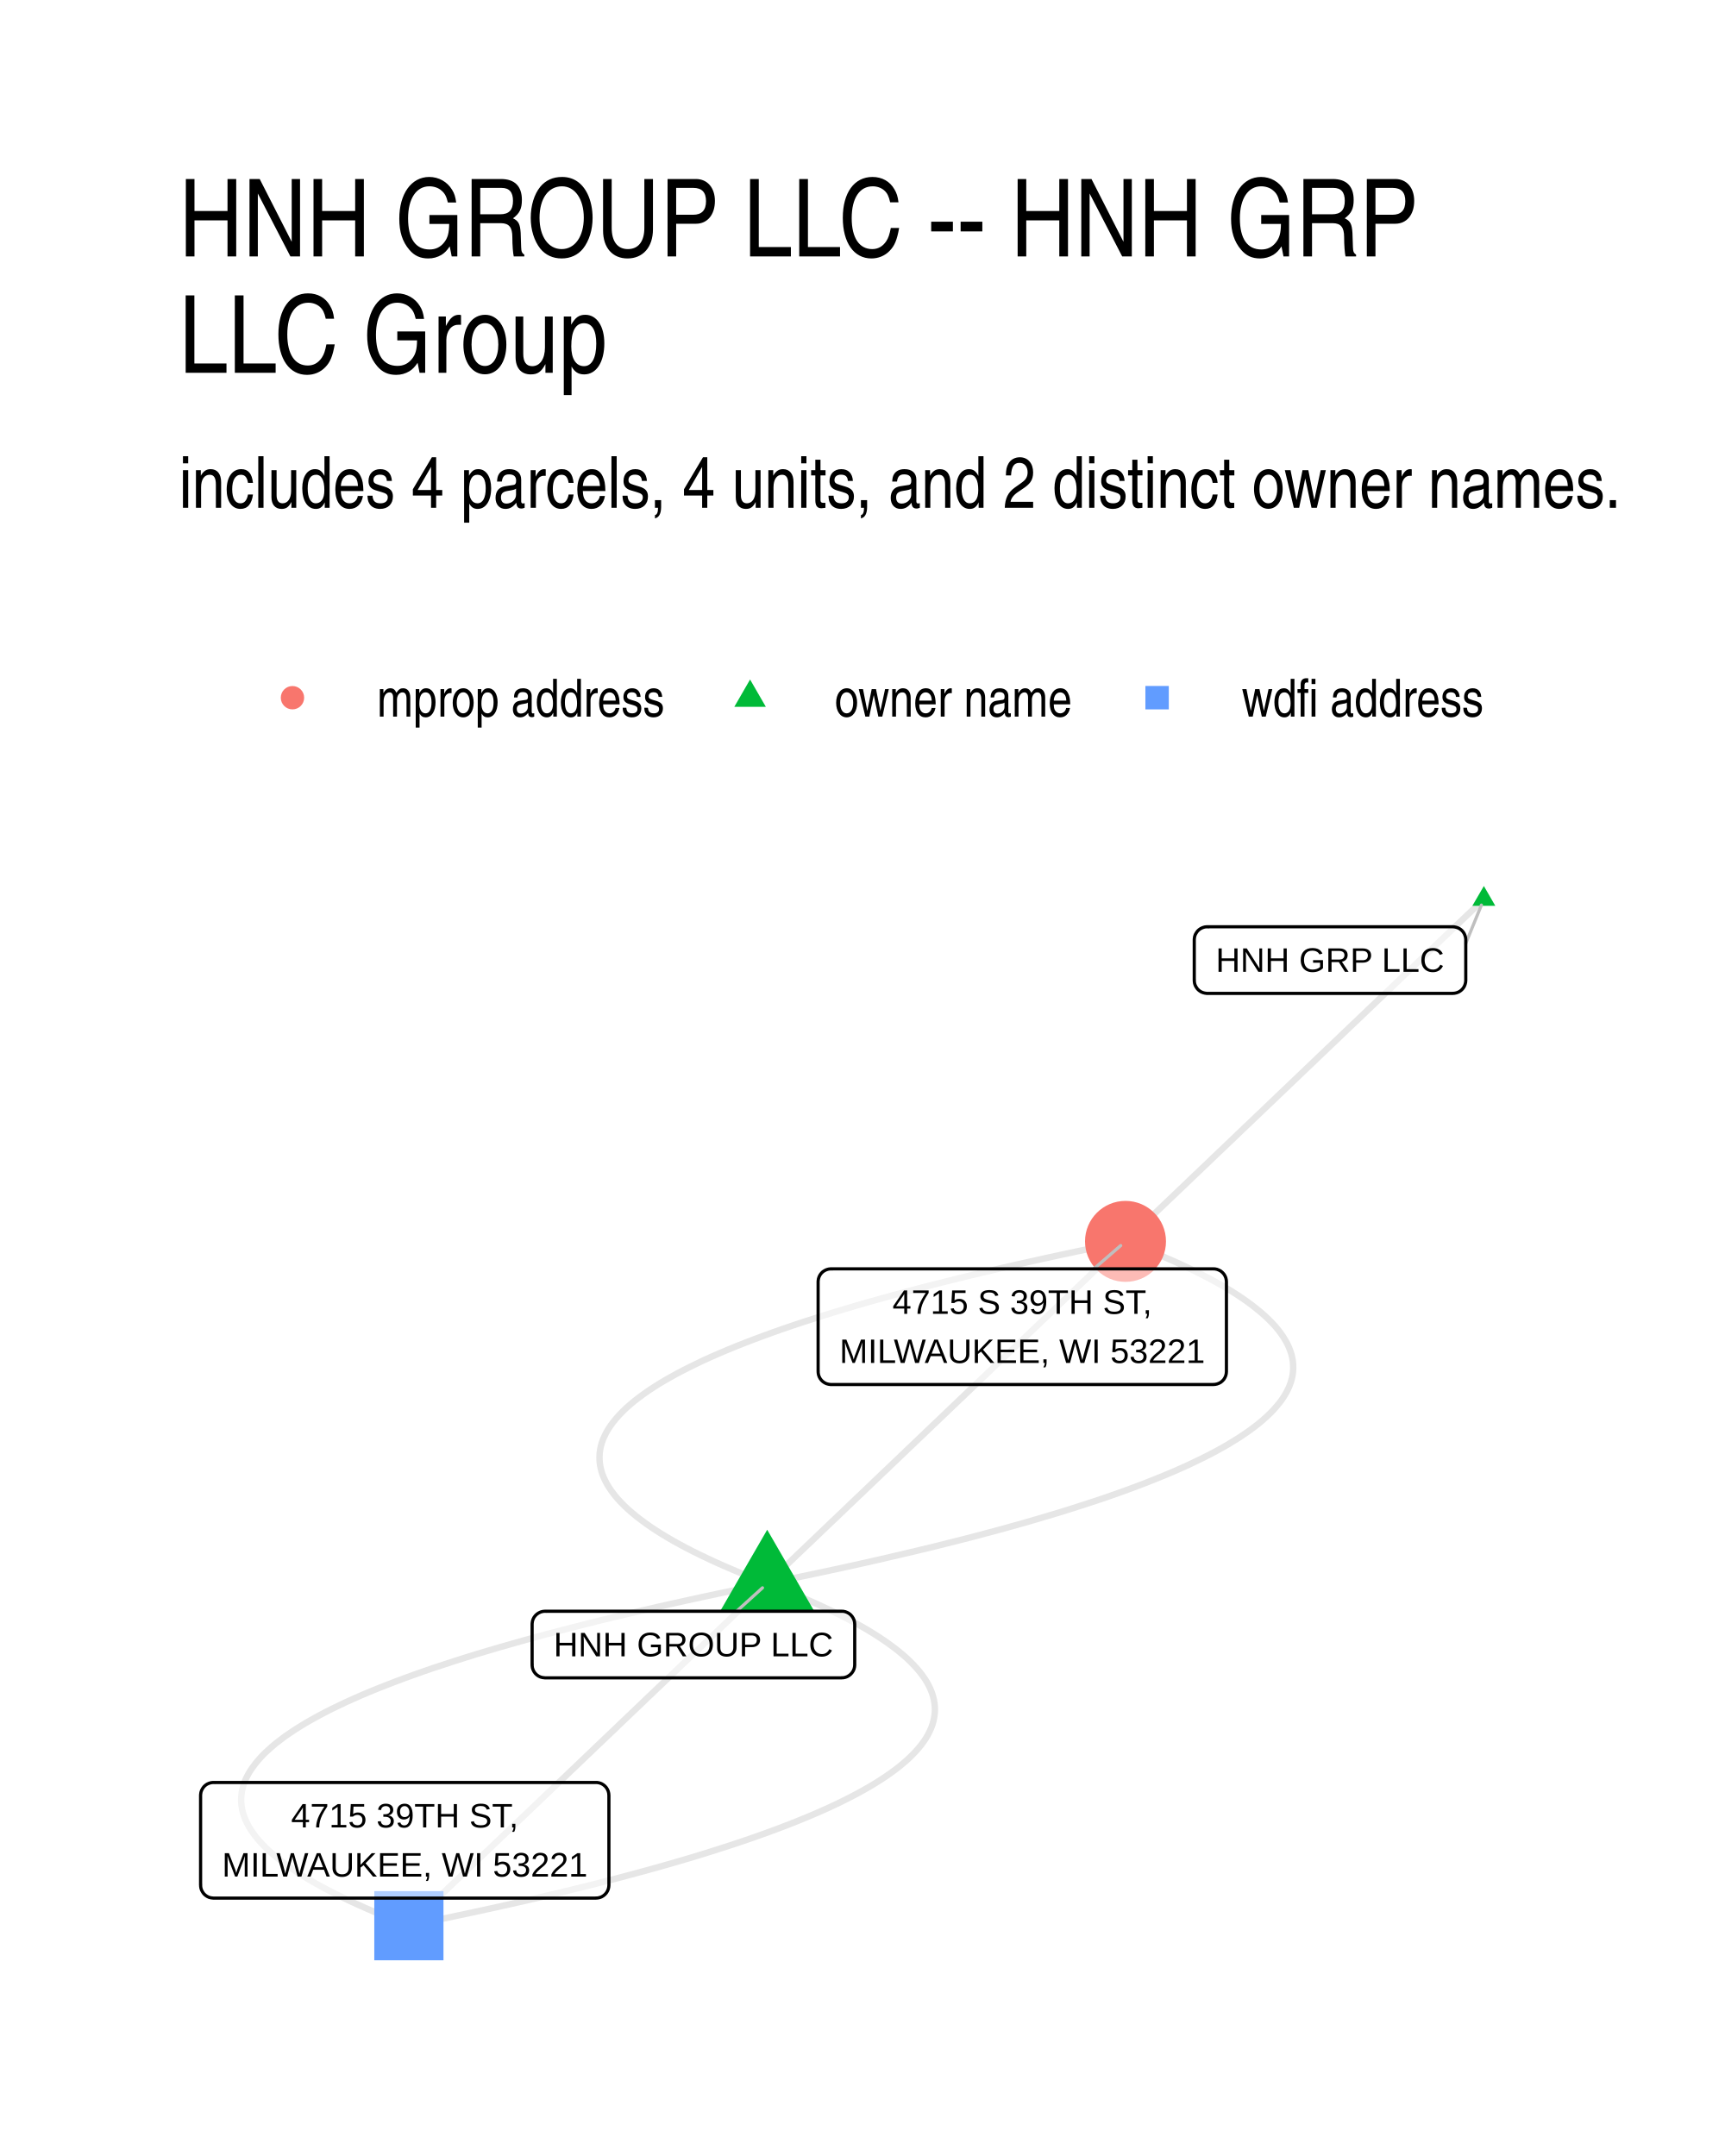
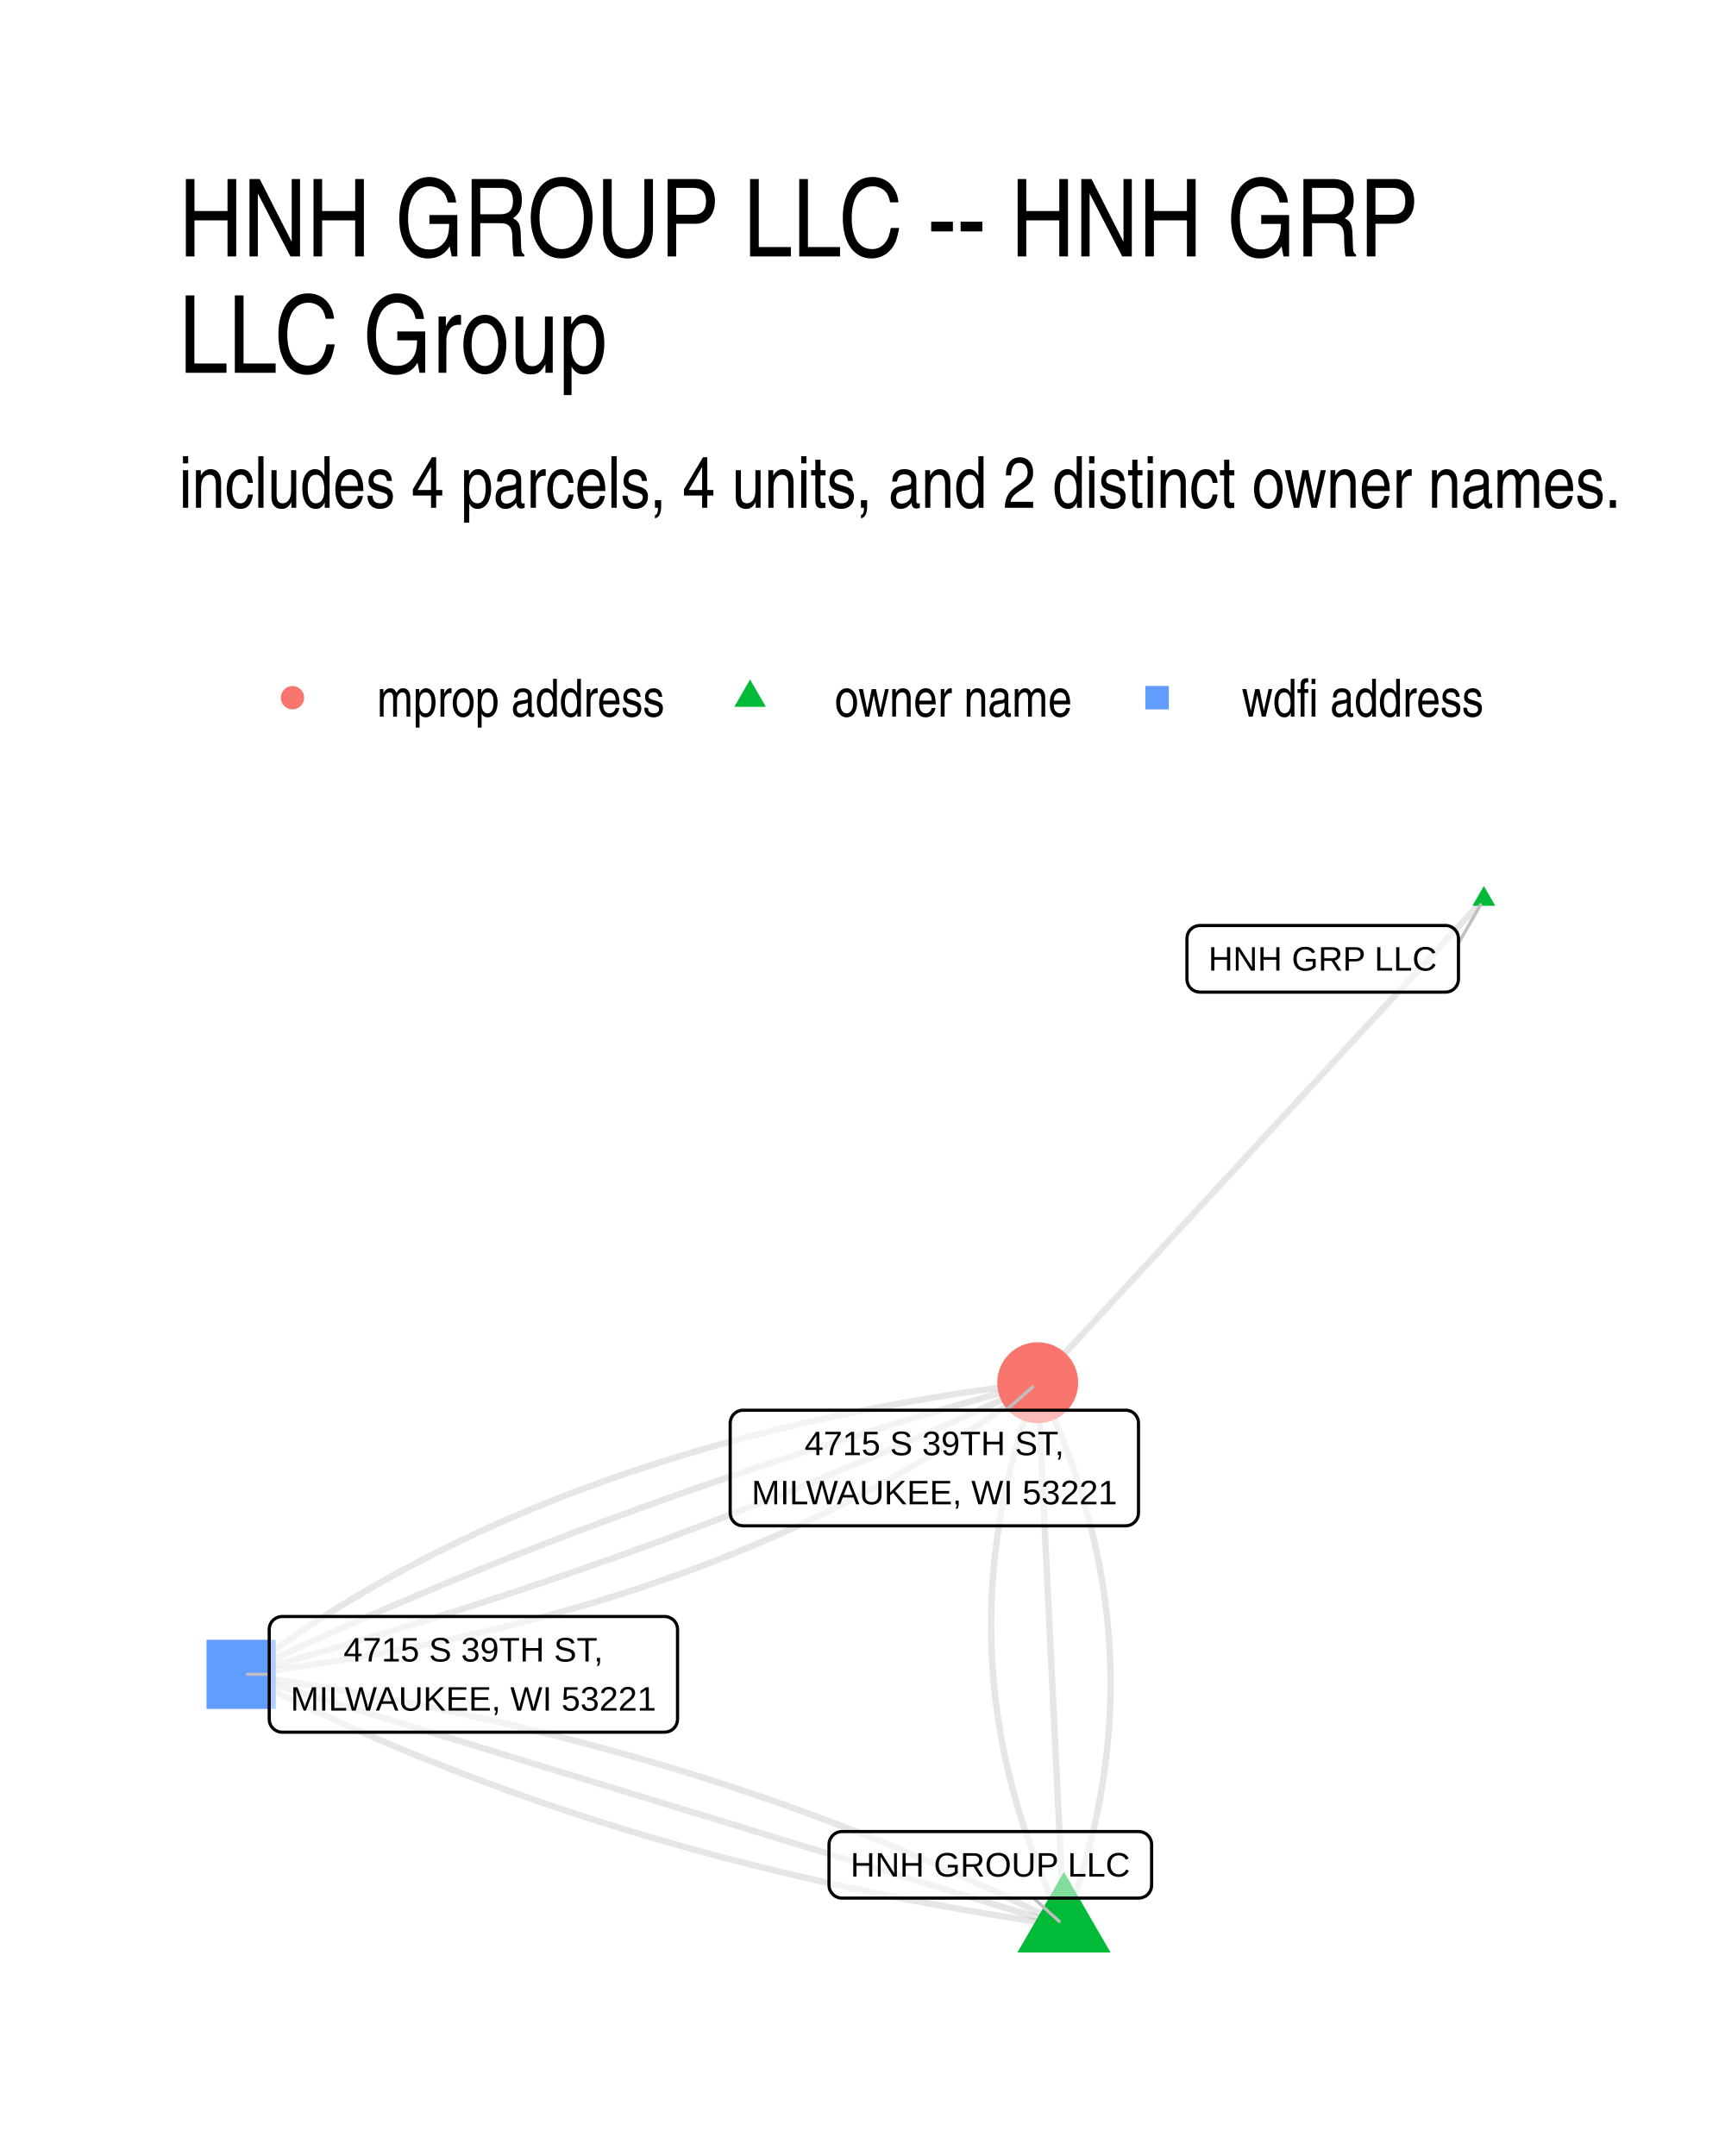
<svg xmlns="http://www.w3.org/2000/svg" width="384" height="480" viewBox="0 0 288 360">
  <g class="svglite">
    <defs>
      <style>.svglite line,.svglite polyline,.svglite polygon,.svglite path,.svglite circle{fill:none;stroke:#000000;stroke-linecap:round;stroke-linejoin:round;stroke-miterlimit:10.00}.svglite text{white-space:pre}.svglite g.glyphgroup path{fill:inherit;stroke:none}</style>
    </defs>
    <rect width="100%" height="100%" style="stroke-linecap:round;stroke-linejoin:round;stroke-miterlimit:10.00;stroke:none;fill:#FFFFFF" />
    <defs>
      <clipPath id="cpMC4wMHwyODguMDB8MC4wMHwzNjAuMDA=">
        <path d="M0 0h288v360H0z" />
      </clipPath>
    </defs>
    <g clip-path="url(#cpMC4wMHwyODguMDB8MC4wMHwzNjAuMDA=)">
      <path d="M0 0h288v360H0z" style="stroke-width:1.07;stroke:none;fill:#FFFFFF" />
    </g>
    <defs>
      <clipPath id="cpMjkuODl8MjU4LjExfDE0MS41OHwzMzAuMTE=">
        <path d="M29.89 141.58h228.22v188.53H29.89z" />
      </clipPath>
    </defs>
    <g clip-path="url(#cpMjkuODl8MjU4LjExfDE0MS41OHwzMzAuMTE=)">
-       <path d="m128.09 264.41 2.75-.56 2.71-.56 2.67-.56 2.62-.56 2.58-.56 2.53-.56 2.49-.56 2.45-.57 2.4-.56 2.36-.56 2.32-.56 2.27-.57 2.23-.56 2.18-.56 2.14-.57 2.1-.56 2.05-.57 2.01-.56 1.96-.57 1.92-.57 1.88-.56 1.83-.57 1.79-.57 1.75-.57 1.7-.56 1.66-.57 1.61-.57 1.57-.57 1.52-.57 1.49-.57 1.43-.57 1.4-.57 1.35-.57 1.3-.57 1.27-.57 1.21-.58 1.18-.57 1.13-.57 1.09-.57 1.04-.58 1-.57.95-.58.92-.57.86-.58.83-.57.78-.58.73-.57.7-.58.64-.58.61-.57.56-.58.51-.58.48-.58.43-.57.38-.58.34-.58.3-.58.25-.58.21-.58.17-.58.12-.58.08-.59.03-.58-.01-.58-.05-.58-.1-.58-.14-.59-.19-.58-.23-.59-.27-.58-.32-.58-.36-.59-.4-.58-.45-.59-.49-.59-.54-.58-.58-.59-.63-.59-.66-.58-.72-.59-.75-.59-.8-.59-.84-.59-.89-.59-.93-.59-.98-.59-1.02-.59-1.06-.59-1.11-.59-1.15-.59-1.19-.59-1.24-.6-1.28-.59-1.33-.59-1.37-.59-1.41-.6-1.46-.59-1.5-.6-1.55-.59m-59.82 57.13-2.76.56-2.71.56-2.67.56-2.62.56-2.58.56-2.53.56-2.49.56-2.45.57-2.4.56-2.36.56-2.32.56-2.27.57-2.23.56-2.18.57-2.14.56-2.1.56-2.05.57-2.01.57-1.96.56-1.92.57-1.88.56-1.83.57-1.79.57-1.74.57-1.71.56-1.65.57-1.62.57-1.57.57-1.52.57-1.48.57-1.44.57-1.4.57-1.35.57-1.3.57-1.26.57-1.22.58-1.18.57-1.13.57-1.09.58-1.04.57-1 .57-.95.58-.91.57-.87.58-.83.57-.77.58-.74.57-.69.58-.65.58-.61.57-.56.58-.51.58-.47.58-.43.58-.39.57-.34.58-.3.58-.25.58-.21.58-.16.58-.13.59-.07.58-.04.58.01.58.06.58.09.59.14.58.19.58.23.59.27.58.32.59.36.58.41.59.44.58.5.59.53.58.58.59.63.59.67.59.71.58.75.59.8.59.85.59.89.59.93.59.97.59 1.02.59 1.06.59 1.11.59 1.15.59 1.2.59 1.23.6 1.29.59 1.32.59 1.37.6 1.42.59 1.45.59 1.51.6 1.54.59" style="stroke-width:1.07;stroke:#000000;stroke-opacity:0.10;stroke-linecap:butt" />
-       <path d="m128.09 264.41.6-.58.6-.57.61-.58.6-.58.61-.57.6-.58.61-.58.6-.58.6-.57.61-.58.6-.58.61-.57.6-.58.61-.58.6-.58.6-.57.61-.58.6-.58.61-.57.6-.58.61-.58.6-.58.6-.57.61-.58.6-.58.61-.57.6-.58.61-.58.6-.58.6-.57.61-.58.6-.58.61-.57.6-.58.61-.58.6-.57.6-.58.61-.58.6-.58.61-.57.6-.58.61-.58.6-.57.6-.58.61-.58.6-.58.61-.57.6-.58.61-.58.6-.57.6-.58.61-.58.6-.58.61-.57.6-.58.61-.58.6-.57.6-.58.61-.58.6-.57.61-.58.6-.58.61-.58.6-.57.6-.58.61-.58.6-.57.61-.58.6-.58.61-.58.6-.57.61-.58.6-.58.6-.57.61-.58.6-.58.61-.58.6-.57.61-.58.6-.58.6-.57.61-.58.6-.58.61-.57.6-.58.61-.58.6-.58.6-.57.61-.58.6-.58.61-.57.6-.58.61-.58.6-.58.6-.57.61-.58.6-.58.61-.57.6-.58m-59.82 57.13-.61.58-.6.57-.61.58-.6.58-.61.58-.6.57-.6.58-.61.58-.6.57-.61.58-.6.58-.61.58-.6.57-.6.58-.61.58-.6.57-.61.58-.6.58-.61.58-.6.57-.6.58-.61.58-.6.57-.61.58-.6.58-.61.57-.6.58-.6.58-.61.58-.6.57-.61.58-.6.58-.61.57-.6.58-.6.58-.61.58-.6.57-.61.58-.6.58-.61.57-.6.58-.6.58-.61.58-.6.57-.61.58-.6.58-.61.57-.6.58-.6.58-.61.57-.6.58-.61.58-.6.58-.61.57-.6.58-.6.58-.61.57-.6.58-.61.58-.6.58-.61.57-.6.58-.6.58-.61.57-.6.58-.61.58-.6.58-.61.57-.6.58-.6.58-.61.57-.6.58-.61.58-.6.58-.61.57-.6.58-.6.58-.61.57-.6.58-.61.58-.6.57-.61.58-.6.58-.6.58-.61.57-.6.58-.61.58-.6.57-.6.58-.61.58-.6.58-.61.57-.6.58-.61.58-.6.57-.6.58-.61.58-.6.58-.61.57" style="stroke-width:1.07;stroke:#000000;stroke-opacity:0.10;stroke-linecap:butt" />
-       <path d="m128.09 264.41-1.55-.59-1.5-.6-1.46-.59-1.41-.6-1.37-.59-1.33-.59-1.28-.6-1.24-.59-1.2-.59-1.15-.59-1.1-.59-1.07-.59-1.01-.59-.98-.59-.93-.59-.89-.59-.84-.59-.8-.59-.76-.59-.71-.59-.67-.58-.62-.59-.58-.59-.54-.58-.49-.59-.45-.59-.4-.58-.37-.59-.31-.58-.28-.59-.23-.58-.18-.58-.14-.59-.1-.58-.05-.58-.01-.58.03-.59.08-.58.12-.58.16-.58.21-.58.26-.58.29-.58.35-.58.38-.58.43-.57.47-.58.52-.58.56-.58.6-.58.65-.57.69-.58.74-.57.78-.58.82-.58.87-.57.91-.58.96-.57 1-.57 1.04-.58 1.09-.57 1.13-.57 1.17-.57 1.22-.58 1.26-.57 1.31-.57 1.35-.57 1.39-.57 1.44-.57 1.48-.57 1.53-.57 1.57-.57 1.61-.57 1.66-.57 1.7-.57 1.75-.56 1.78-.57 1.84-.57 1.87-.56 1.92-.57 1.97-.57 2.01-.56 2.05-.57 2.1-.56 2.14-.57 2.18-.56 2.23-.56 2.27-.57 2.31-.56 2.36-.56 2.41-.57 2.44-.56 2.49-.56 2.54-.56 2.58-.56 2.62-.56 2.67-.56 2.71-.56 2.75-.56m-59.82 57.13 1.54.6 1.5.59 1.46.59 1.41.6 1.38.59 1.32.59 1.28.6 1.24.59 1.2.59 1.15.59 1.1.59 1.07.59 1.02.59.97.59.93.59.89.59.84.59.8.59.76.59.71.59.67.58.62.59.58.59.54.59.49.58.45.59.41.58.36.59.32.58.27.59.23.58.18.58.14.59.1.58.06.58.01.58-.04.59-.08.58-.12.58-.16.58-.21.58-.26.58-.29.58-.34.58-.39.58-.43.58-.47.57-.52.58-.56.58-.6.58-.65.57-.69.58-.74.58-.78.57-.82.58-.87.57-.91.58-.95.57-1 .57-1.05.58-1.08.57-1.13.57-1.18.58-1.22.57-1.26.57-1.31.57-1.35.57-1.39.57-1.44.57-1.48.57-1.53.57-1.57.57-1.61.57-1.66.57-1.7.57-1.74.56-1.79.57-1.83.57-1.88.57-1.92.56-1.97.57-2 .56-2.06.57-2.09.56-2.14.57-2.19.56-2.22.57-2.28.56-2.31.56-2.36.56-2.4.57-2.45.56-2.49.56-2.54.56-2.57.56-2.63.56-2.66.56-2.71.56-2.76.56m179.48-171.39-.61.57-.6.58-.6.58-.61.58-.6.57-.61.58-.6.58-.61.57-.6.58-.6.58-.61.57-.6.58-.61.58-.6.58-.61.57-.6.58-.61.58-.6.57-.6.58-.61.58-.6.58-.61.57-.6.58-.61.58-.6.57-.6.58-.61.58-.6.58-.61.57-.6.58-.61.58-.6.57-.6.58-.61.58-.6.58-.61.57-.6.58-.61.58-.6.57-.6.58-.61.58-.6.57-.61.58-.6.58-.61.58-.6.57-.6.58-.61.58-.6.57-.61.58-.6.58-.61.58-.6.57-.6.58-.61.58-.6.57-.61.58-.6.58-.61.58-.6.57-.6.58-.61.58-.6.57-.61.58-.6.58-.61.57-.6.58-.61.58-.6.58-.6.57-.61.58-.6.58-.61.57-.6.58-.61.58-.6.58-.6.57-.61.58-.6.58-.61.57-.6.58-.61.58-.6.58-.6.57-.61.58-.6.58-.61.57-.6.58-.61.58-.6.57-.6.58-.61.58-.6.58-.61.57-.6.58-.61.58-.6.57-.6.58-.61.58" style="stroke-width:1.07;stroke:#000000;stroke-opacity:0.10;stroke-linecap:butt" />
-       <path d="m128.09 255.43 7.78 13.47h-15.56zm119.65-107.49 1.91 3.31h-3.83z" style="stroke-width:0.71;stroke:none;fill:#00BA38" />
-       <circle cx="187.91" cy="207.28" r="6.76" style="stroke-width:0.71;stroke:none;fill:#F8766D" />
-       <path d="M62.49 327.32h11.55v-11.55H62.49z" style="stroke-width:0.71;stroke:none;fill:#619CFF" />
-       <path d="m122.99 269.04 4.31-3.91m117.42-107.6 2.61-6.4m-64.71 60.74 4.49-3.89" style="stroke-width:0.53;stroke:#BFBFBF" />
-       <path d="M91 280.16h49.54l-.09-.01.35-.01.34-.07.32-.12.3-.18.27-.22.23-.26.19-.29.14-.32.08-.34.03-.34v-6.8l-.03-.35-.08-.33-.14-.32-.19-.3-.23-.26-.27-.22-.3-.17-.32-.13-.34-.07-.26-.01H91l.26.01-.35-.01-.34.04-.34.1-.31.15-.29.2-.25.24-.21.27-.16.31-.11.33-.05.35-.01.17v6.8l.01-.18v.35l.05.34.11.33.16.31.21.28.25.24.29.2.31.15.34.09.34.04z" style="stroke-width:0.53;fill:#FFFFFF;fill-opacity:0.50" />
-       <text x="115.77" y="276.56" lengthAdjust="spacingAndGlyphs" style="font-size:5.69px;font-family:&quot;Liberation Sans&quot;" text-anchor="middle" textLength="46.66">HNH GROUP LLC</text>
-       <path d="M201.55 165.87h41.01-.09l.35-.02.34-.07.32-.12.3-.17.27-.22.23-.26.19-.3.13-.32.09-.34.03-.34v-6.8l-.03-.35-.09-.33-.13-.32-.19-.3-.23-.26-.27-.22-.3-.17-.32-.12-.34-.07-.26-.02h-41.01l.26.02-.35-.02-.34.04-.33.1-.32.15-.29.2-.25.24-.2.28-.17.3-.11.33-.05.35-.01.17v6.8l.01-.18v.35l.05.34.11.33.17.31.2.28.25.24.29.2.32.15.33.09.34.05z" style="stroke-width:0.53;fill:#FFFFFF;fill-opacity:0.50" />
-       <text x="222.05" y="162.27" lengthAdjust="spacingAndGlyphs" style="font-size:5.69px;font-family:&quot;Liberation Sans&quot;" text-anchor="middle" textLength="38.12">HNH GRP LLC</text>
-       <path d="M138.75 231.18h63.85-.09l.35-.02.34-.07.32-.12.31-.17.26-.22.24-.26.18-.3.14-.32.08-.34.03-.34v-14.99l-.03-.35-.08-.34-.14-.32-.18-.29-.24-.26-.26-.22-.31-.17-.32-.13-.34-.07-.26-.01h-63.85l.26.01-.35-.01-.34.04-.34.1-.31.15-.29.19-.25.24-.21.28-.16.31-.11.33-.05.34-.01.18v14.99l.01-.18v.35l.05.34.11.33.16.31.21.28.25.24.29.2.31.15.34.09.34.05z" style="stroke-width:0.53;fill:#FFFFFF;fill-opacity:0.50" />
-       <text x="170.67" y="219.38" lengthAdjust="spacingAndGlyphs" style="font-size:5.69px;font-family:&quot;Liberation Sans&quot;" text-anchor="middle" textLength="43.27">4715 S 39TH ST,</text>
-       <text x="170.67" y="227.58" lengthAdjust="spacingAndGlyphs" style="font-size:5.69px;font-family:&quot;Liberation Sans&quot;" text-anchor="middle" textLength="60.97">MILWAUKEE, WI 53221</text>
-       <path d="M35.65 316.94H99.5l-.09-.01.35-.01.34-.07.33-.12.3-.18.27-.22.23-.26.18-.29.14-.32.08-.34.03-.34v-14.99l-.03-.35-.08-.34-.14-.32-.18-.29-.23-.26-.27-.22-.3-.18-.33-.12-.34-.07-.26-.01H35.65l.26.01-.35-.01-.34.04-.34.1-.31.14-.29.2-.25.24-.2.28-.17.31-.11.33-.05.34-.01.18v14.99l.01-.18v.35l.05.34.11.33.17.31.2.28.25.24.29.2.31.15.34.09.34.04z" style="stroke-width:0.53;fill:#FFFFFF;fill-opacity:0.50" />
-       <text x="67.58" y="305.14" lengthAdjust="spacingAndGlyphs" style="font-size:5.69px;font-family:&quot;Liberation Sans&quot;" text-anchor="middle" textLength="37.89">4715 39TH ST,</text>
-       <text x="67.58" y="313.34" lengthAdjust="spacingAndGlyphs" style="font-size:5.69px;font-family:&quot;Liberation Sans&quot;" text-anchor="middle" textLength="60.97">MILWAUKEE, WI 53221</text>
+       <path d="m177.64 321.54.35-.92.34-.92.33-.92.33-.93.31-.92.31-.92.3-.92.3-.92.28-.92.28-.92.27-.92.26-.92.25-.93.25-.92.24-.92.22-.92.23-.92.21-.92.2-.92.2-.92.19-.92.18-.91.17-.92.17-.92.15-.92.15-.92.14-.92.14-.92.12-.92.12-.92.1-.91.1-.92.1-.92.08-.92.08-.92.07-.91.06-.92.05-.92.04-.92.04-.91.03-.92.02-.92.01-.91v-1.84l-.01-.91-.02-.92-.03-.91-.04-.92-.04-.92-.06-.91-.06-.92-.07-.91-.07-.92-.09-.91-.09-.92-.1-.91-.11-.92-.11-.91-.13-.92-.13-.91-.14-.92-.15-.91-.16-.91-.16-.92-.18-.91-.18-.92-.19-.91-.19-.91-.21-.92-.21-.91-.22-.91-.23-.91-.24-.92-.25-.91-.25-.91-.26-.91-.27-.92-.28-.91-.28-.91-.3-.91-.3-.91-.31-.92-.31-.91-.33-.91-.33-.91-.35-.91-.35-.91-.35-.91-.37-.91-.37-.91-.39-.91-.39-.91-.39-.91-.41-.91-.41-.91-.43-.91-.43-.91-.43-.91m4.39 90.66-1.21-.62-1.21-.62-1.21-.61-1.22-.61-1.22-.61-1.22-.6-1.23-.59-1.23-.6-1.23-.59-1.24-.58-1.25-.58-1.24-.58-1.25-.57-1.26-.57-1.25-.57-1.26-.56-1.27-.56-1.27-.55-1.27-.55-1.28-.54-1.28-.54-1.28-.54-1.29-.53-1.29-.53-1.29-.53-1.3-.52-1.3-.51-1.31-.52-1.31-.5-1.31-.51-1.32-.5-1.32-.5-1.32-.49-1.33-.49-1.33-.48-1.34-.48-1.34-.48-1.34-.47-1.35-.47-1.35-.46-1.35-.46-1.36-.46-1.36-.45-1.37-.45-1.37-.44-1.37-.44-1.37-.44-1.38-.43-1.39-.43-1.39-.42-1.39-.42-1.39-.42-1.4-.41-1.4-.41-1.41-.4-1.41-.4-1.41-.4-1.42-.39-1.42-.39-1.43-.38-1.43-.38-1.43-.38-1.43-.37-1.44-.37-1.45-.36-1.44-.36-1.46-.35-1.45-.36-1.46-.34-1.46-.35-1.47-.34-1.47-.33-1.47-.33-1.48-.33-1.48-.32-1.48-.32-1.49-.32-1.49-.31-1.5-.3-1.5-.31-1.5-.3-1.51-.29-1.51-.29-1.51-.29-1.52-.28-1.52-.28-1.52-.28-1.53-.27-1.54-.26-1.53-.27-1.54-.25-1.55-.26-1.54-.25-1.56-.25-1.55-.24-1.56-.24-1.56-.23-1.57-.23-1.57-.23" style="stroke-width:1.07;stroke:#000000;stroke-opacity:0.10;stroke-linecap:butt" />
+       <path d="m177.64 321.54-.05-.91-.04-.92-.05-.92-.04-.91-.04-.92-.05-.91-.04-.92-.05-.91-.04-.92-.05-.92-.04-.91-.05-.92-.04-.91-.04-.92-.05-.91-.04-.92-.05-.92-.04-.91-.05-.92-.04-.91-.04-.92-.05-.92-.04-.91-.05-.92-.04-.91-.05-.92-.04-.91-.04-.92-.05-.92-.04-.91-.05-.92-.04-.91-.05-.92-.04-.92-.05-.91-.04-.92-.04-.91-.05-.92-.04-.91-.05-.92-.04-.92-.05-.91-.04-.92-.04-.91-.05-.92-.04-.91-.05-.92-.04-.92-.05-.91-.04-.92-.05-.91-.04-.92-.04-.92-.05-.91-.04-.92-.05-.91-.04-.92-.05-.91-.04-.92-.04-.92-.05-.91-.04-.92-.05-.91-.04-.92-.05-.92-.04-.91-.04-.92-.05-.91-.04-.92-.05-.91-.04-.92-.05-.92-.04-.91-.05-.92-.04-.91-.04-.92-.05-.92-.04-.91-.05-.92-.04-.91-.05-.92-.04-.91-.04-.92-.05-.92-.04-.91-.05-.92-.04-.91-.05-.92-.04-.91-.05-.92-.04-.92-.04-.91-.05-.92-.04-.91-.05-.92-.04-.92-.05-.91-.04-.92-.04-.91m4.39 90.66-1.39-.42-1.39-.43-1.39-.42-1.38-.42-1.39-.43-1.39-.42-1.39-.43-1.38-.42-1.39-.42-1.39-.43-1.39-.42-1.38-.42-1.39-.43-1.39-.42-1.39-.43-1.39-.42-1.38-.42-1.39-.43-1.39-.42-1.39-.43-1.38-.42-1.39-.42-1.39-.43-1.39-.42-1.38-.43-1.39-.42-1.39-.42-1.39-.43-1.38-.42-1.39-.43-1.39-.42-1.39-.42-1.38-.43-1.39-.42-1.39-.43-1.39-.42-1.39-.42-1.38-.43-1.39-.42-1.39-.43-1.39-.42-1.38-.42-1.39-.43-1.39-.42-1.39-.42-1.38-.43-1.39-.42-1.39-.43-1.39-.42-1.38-.42-1.39-.43-1.39-.42-1.39-.43-1.38-.42-1.39-.42-1.39-.43-1.39-.42-1.39-.43-1.38-.42-1.39-.42-1.39-.43-1.39-.42-1.38-.43-1.39-.42-1.39-.42-1.39-.43-1.38-.42-1.39-.43-1.39-.42-1.39-.42-1.38-.43-1.39-.42-1.39-.42-1.39-.43-1.39-.42-1.38-.43-1.39-.42-1.39-.42-1.39-.43-1.38-.42-1.39-.43-1.39-.42-1.39-.42-1.38-.43-1.39-.42-1.39-.43-1.39-.42-1.38-.42-1.39-.43-1.39-.42-1.39-.43-1.38-.42-1.39-.42-1.39-.43-1.39-.42-1.39-.43-1.38-.42-1.39-.42-1.39-.43" style="stroke-width:1.07;stroke:#000000;stroke-opacity:0.10;stroke-linecap:butt" />
+       <path d="m177.64 321.54-.44-.91-.43-.91-.42-.91-.42-.91-.4-.91-.4-.91-.39-.91-.38-.91-.38-.91-.36-.91-.36-.91-.35-.91-.34-.91-.34-.91-.32-.91-.32-.92-.31-.91-.3-.91-.29-.91-.29-.91-.28-.91-.27-.92-.26-.91-.25-.91-.25-.91-.23-.92-.23-.91-.23-.91-.21-.92-.2-.91-.2-.91-.19-.92-.18-.91-.17-.91-.17-.92-.16-.91-.14-.91-.14-.92-.14-.91-.12-.92-.12-.91-.11-.92-.1-.91-.09-.92-.09-.91-.07-.92-.07-.91-.06-.92-.05-.91-.05-.92-.03-.92-.03-.91-.02-.92-.01-.91-.01-.92v-.92l.02-.91.02-.92.02-.92.04-.92.04-.91.06-.92.06-.92.07-.92.07-.91.09-.92.09-.92.1-.92.11-.92.11-.91.13-.92.13-.92.14-.92.15-.92.16-.92.16-.92.17-.92.18-.92.19-.91.2-.92.2-.92.22-.92.22-.92.23-.92.23-.92.25-.93.25-.92.26-.92.27-.92.28-.92.28-.92.3-.92.3-.92.31-.92.32-.93.32-.92.33-.92.35-.92.35-.92m4.39 90.66-1.57-.22-1.57-.23-1.56-.24-1.56-.24-1.56-.24-1.55-.25-1.54-.25-1.55-.25-1.54-.26-1.54-.26-1.53-.27-1.53-.27-1.52-.27-1.52-.28-1.52-.29-1.52-.28-1.51-.29-1.5-.3-1.51-.3-1.5-.3-1.49-.31-1.49-.31-1.49-.31-1.49-.32-1.48-.33-1.47-.32-1.48-.33-1.47-.34-1.46-.34-1.46-.34-1.46-.35-1.46-.35-1.45-.36-1.44-.36-1.45-.36-1.44-.37-1.43-.37-1.44-.37-1.42-.38-1.43-.39-1.42-.38-1.42-.4-1.41-.39-1.41-.4-1.41-.41-1.4-.4-1.4-.41-1.39-.42-1.4-.42-1.38-.42-1.39-.43-1.38-.43-1.37-.44-1.38-.44-1.37-.44-1.36-.45-1.36-.46-1.36-.45-1.35-.46-1.35-.47-1.35-.46-1.34-.48-1.34-.47-1.34-.48-1.33-.49-1.33-.49-1.32-.49-1.32-.49-1.32-.51-1.31-.5-1.31-.51-1.31-.51-1.3-.52-1.3-.52-1.29-.52-1.29-.53-1.29-.54-1.29-.53-1.28-.54-1.27-.55-1.27-.55-1.27-.55-1.27-.56-1.26-.56-1.26-.56-1.25-.57-1.25-.58-1.25-.57-1.24-.58-1.24-.59-1.23-.59-1.23-.59-1.23-.6-1.22-.6-1.22-.61-1.22-.6-1.21-.62-1.21-.62-1.21-.62m207.48-129.42-.75.81-.76.82-.75.81-.75.82-.75.81-.76.82-.75.82-.75.81-.75.82-.76.81-.75.82-.75.81-.75.82-.76.81-.75.82-.75.81-.75.82-.76.82-.75.81-.75.82-.75.81-.76.82-.75.81-.75.82-.75.81-.76.82-.75.81-.75.82-.75.82-.76.81-.75.82-.75.81-.75.82-.76.81-.75.82-.75.81-.75.82-.75.81-.76.82-.75.82-.75.81-.75.82-.76.81-.75.82-.75.81-.75.82-.76.81-.75.82-.75.81-.75.82-.76.82-.75.81-.75.82-.75.81-.76.82-.75.81-.75.82-.75.81-.76.82-.75.81-.75.82-.75.82-.76.81-.75.82-.75.81-.75.82-.76.81-.75.82-.75.81-.75.82-.76.81-.75.82-.75.82-.75.81-.76.82-.75.81-.75.82-.75.81-.76.82-.75.81-.75.82-.75.81-.76.82-.75.82-.75.81-.75.82-.75.81-.76.82-.75.81-.75.82-.75.81-.76.82-.75.81-.75.82-.75.82-.76.81-.75.82-.75.81-.75.82" style="stroke-width:1.07;stroke:#000000;stroke-opacity:0.10;stroke-linecap:butt" />
+       <path d="m40.26 279.57 1.66-.2 1.66-.21 1.64-.22 1.65-.22 1.63-.23 1.63-.23 1.62-.24 1.62-.25 1.6-.25 1.61-.26 1.59-.26 1.59-.27 1.58-.28 1.58-.28 1.57-.29 1.56-.29 1.56-.3 1.55-.3 1.55-.31 1.53-.32 1.53-.32 1.53-.33 1.52-.33 1.51-.34 1.5-.35 1.5-.35 1.49-.36 1.49-.36 1.48-.37 1.47-.37 1.47-.38 1.46-.39 1.45-.39 1.45-.4 1.44-.4 1.43-.41 1.43-.42 1.42-.42 1.42-.43 1.4-.43 1.41-.44 1.39-.45 1.39-.45 1.38-.45 1.38-.47 1.37-.47 1.36-.47 1.36-.48 1.35-.49 1.34-.49 1.34-.5 1.33-.5 1.32-.51 1.32-.51 1.31-.53 1.3-.52 1.3-.54 1.29-.53 1.29-.55 1.28-.55 1.27-.56 1.26-.56 1.26-.57 1.25-.57 1.25-.58 1.24-.58 1.23-.6 1.23-.59 1.22-.61 1.21-.61 1.21-.61 1.2-.62 1.2-.63 1.18-.63 1.19-.64 1.17-.64 1.17-.65 1.16-.66 1.16-.66 1.15-.67 1.14-.67 1.13-.68 1.13-.68 1.13-.7 1.11-.69 1.11-.71 1.11-.7 1.09-.72 1.09-.72 1.09-.72 1.08-.74 1.07-.73 1.06-.75 1.06-.75 1.05-.75 1.05-.76 1.04-.77 1.03-.77 1.03-.78" style="stroke-width:1.07;stroke:#000000;stroke-opacity:0.10;stroke-linecap:butt" />
+       <path d="m40.26 279.57 1.45-.39 1.45-.4 1.44-.4 1.44-.4 1.45-.41 1.43-.4 1.44-.41 1.43-.41 1.44-.41 1.43-.42 1.42-.41 1.43-.42 1.42-.42 1.42-.42 1.42-.43 1.42-.42 1.41-.43 1.41-.43 1.41-.43 1.41-.43 1.41-.44 1.4-.44 1.4-.43 1.4-.45 1.4-.44 1.4-.44 1.39-.45 1.39-.45 1.39-.45 1.38-.45 1.39-.46 1.38-.45 1.38-.46 1.38-.46 1.37-.47 1.38-.46 1.37-.47 1.37-.47 1.37-.47 1.36-.47 1.36-.47 1.36-.48 1.36-.48 1.36-.48 1.35-.48 1.35-.48 1.35-.49 1.35-.49 1.35-.49 1.34-.49 1.34-.49 1.34-.5 1.34-.5 1.33-.5 1.33-.5 1.33-.5 1.33-.51 1.33-.51 1.32-.5 1.32-.52 1.32-.51 1.32-.51 1.32-.52 1.31-.52 1.31-.52 1.31-.53 1.31-.52 1.3-.53 1.3-.53 1.3-.53 1.3-.53 1.3-.54 1.29-.53 1.29-.54 1.29-.54 1.29-.54 1.28-.55 1.28-.54 1.29-.55 1.27-.55 1.28-.56 1.27-.55 1.28-.56 1.27-.56 1.26-.56 1.27-.56 1.26-.56 1.26-.57 1.26-.57 1.26-.57 1.26-.57 1.25-.57 1.25-.58 1.25-.57 1.24-.58 1.25-.59 1.24-.58 1.24-.59 1.24-.58" style="stroke-width:1.07;stroke:#000000;stroke-opacity:0.10;stroke-linecap:butt" />
+       <path d="m40.26 279.57 1.24-.58 1.24-.59 1.24-.58 1.24-.59 1.25-.58 1.25-.57 1.25-.58 1.25-.57 1.26-.57 1.25-.57 1.26-.57 1.26-.57 1.27-.56 1.26-.56 1.27-.57 1.27-.55 1.27-.56 1.28-.55 1.27-.56 1.28-.55 1.28-.55 1.29-.54 1.28-.55 1.29-.54 1.29-.54 1.29-.54 1.29-.54 1.3-.53 1.3-.53 1.3-.53 1.3-.53 1.3-.53 1.31-.52 1.31-.53 1.31-.52 1.31-.52 1.32-.52 1.31-.51 1.32-.51 1.33-.52 1.32-.5 1.33-.51 1.32-.51 1.33-.5 1.34-.5 1.33-.5 1.34-.5 1.34-.5 1.34-.49 1.34-.49 1.35-.49 1.34-.49 1.35-.49 1.36-.48 1.35-.48 1.36-.48 1.35-.48 1.36-.48 1.37-.47 1.36-.47 1.37-.47 1.37-.47 1.37-.47 1.37-.46 1.38-.47 1.38-.46 1.38-.46 1.38-.45 1.38-.46 1.39-.45 1.39-.45 1.39-.45 1.39-.45 1.4-.44 1.39-.44 1.4-.45 1.41-.43 1.4-.44 1.4-.44 1.41-.43 1.41-.43 1.42-.43 1.41-.43 1.42-.42 1.42-.43 1.42-.42 1.42-.42 1.42-.42 1.43-.41 1.43-.42 1.43-.41 1.44-.41 1.43-.41 1.44-.4 1.44-.41 1.45-.4 1.44-.4 1.45-.4 1.45-.39" style="stroke-width:1.07;stroke:#000000;stroke-opacity:0.10;stroke-linecap:butt" />
+       <path d="m40.26 279.57 1.03-.78 1.03-.77 1.04-.77 1.04-.76 1.06-.75 1.05-.75 1.07-.75 1.07-.73 1.08-.74 1.08-.72 1.09-.72 1.1-.72 1.1-.7 1.11-.71 1.12-.69 1.12-.7 1.13-.68 1.14-.68 1.14-.67 1.15-.67 1.16-.66 1.16-.66 1.17-.65 1.17-.64 1.18-.64 1.19-.63 1.2-.63 1.2-.62 1.2-.62 1.22-.6 1.22-.61 1.22-.59 1.24-.6 1.24-.58 1.24-.58 1.26-.57 1.25-.57 1.27-.57 1.27-.55 1.28-.55 1.29-.55 1.29-.54 1.3-.53 1.3-.52 1.31-.53 1.32-.51 1.32-.51 1.33-.5 1.34-.5 1.34-.49 1.35-.49 1.36-.48 1.36-.47 1.37-.47 1.38-.47 1.38-.45 1.39-.45 1.39-.45 1.4-.44 1.41-.43 1.42-.43 1.42-.42 1.42-.42 1.44-.41 1.44-.4 1.45-.4 1.45-.39 1.46-.39 1.46-.38 1.48-.37 1.48-.37 1.48-.36 1.49-.36 1.5-.35 1.51-.35 1.51-.34 1.52-.33 1.52-.33 1.53-.32 1.54-.32 1.55-.31 1.55-.3 1.55-.3 1.57-.29 1.57-.29 1.57-.28 1.59-.28 1.59-.27 1.59-.26 1.6-.26 1.61-.25 1.62-.25 1.62-.24 1.63-.23 1.63-.23 1.64-.22 1.65-.22 1.66-.21 1.66-.2" style="stroke-width:1.07;stroke:#000000;stroke-opacity:0.10;stroke-linecap:butt" />
+       <path d="m177.64 312.56 7.78 13.47h-15.56zm70.1-164.62 1.91 3.31h-3.83z" style="stroke-width:0.71;stroke:none;fill:#00BA38" />
+       <path d="M34.48 285.35h11.56V273.8H34.48z" style="stroke-width:0.71;stroke:none;fill:#619CFF" />
+       <circle cx="173.25" cy="230.88" r="6.76" style="stroke-width:0.71;stroke:none;fill:#F8766D" />
+       <path d="m172.56 316.94 4.29 3.89M243.5 157.5l3.7-6.43M44.95 279.57h-3.62m126.63-44.1 4.48-3.89" style="stroke-width:0.53;stroke:#BFBFBF" />
+       <path d="M140.57 316.94h49.54-.09l.35-.02.34-.07.32-.12.31-.17.26-.22.23-.26.19-.3.14-.32.08-.33.03-.35v-6.8l-.03-.34-.08-.34-.14-.32-.19-.3-.23-.26-.26-.22-.31-.17-.32-.12-.34-.07-.26-.02h-49.54l.26.02-.35-.02-.34.05-.33.09-.32.15-.28.2-.25.24-.21.28-.17.31-.11.33-.05.34-.01.17v6.8l.01-.18v.35l.05.35.11.33.17.3.21.28.25.24.28.2.32.15.33.1.34.04z" style="stroke-width:0.53;fill:#FFFFFF;fill-opacity:0.50" />
+       <text x="165.34" y="313.34" lengthAdjust="spacingAndGlyphs" style="font-size:5.69px;font-family:&quot;Liberation Sans&quot;" text-anchor="middle" textLength="46.66">HNH GROUP LLC</text>
+       <path d="M200.33 165.66h41.01l-.09-.01.35-.01.34-.07.32-.12.3-.18.27-.22.23-.26.19-.29.13-.32.09-.34.03-.34v-6.8l-.03-.35-.09-.34-.13-.32-.19-.29-.23-.26-.27-.22-.3-.17-.32-.13-.34-.07-.26-.01h-41.01l.26.01-.35-.01-.34.04-.34.1-.31.15-.29.2-.25.24-.21.27-.16.31-.11.33-.05.34-.01.18v6.8l.01-.18v.35l.05.34.11.33.16.31.21.28.25.24.29.2.31.15.34.09.34.04z" style="stroke-width:0.53;fill:#FFFFFF;fill-opacity:0.50" />
+       <text x="220.83" y="162.06" lengthAdjust="spacingAndGlyphs" style="font-size:5.69px;font-family:&quot;Liberation Sans&quot;" text-anchor="middle" textLength="38.12">HNH GRP LLC</text>
+       <path d="M47.11 289.23h63.85-.09l.35-.02.34-.07.32-.12.31-.17.27-.22.23-.26.18-.3.14-.32.08-.33.03-.35v-14.99l-.03-.35-.08-.34-.14-.32-.18-.29-.23-.26-.27-.22-.31-.17-.32-.13-.34-.07-.26-.01H47.11l.26.01-.35-.01-.34.04-.34.1-.31.15-.29.19-.25.25-.21.27-.16.31-.11.33-.05.34-.01.18v14.99l.01-.17v.34l.05.35.11.33.16.3.21.28.25.24.29.2.31.15.34.1.34.04z" style="stroke-width:0.53;fill:#FFFFFF;fill-opacity:0.50" />
+       <text x="79.03" y="277.43" lengthAdjust="spacingAndGlyphs" style="font-size:5.69px;font-family:&quot;Liberation Sans&quot;" text-anchor="middle" textLength="43.27">4715 S 39TH ST,</text>
+       <text x="79.03" y="285.63" lengthAdjust="spacingAndGlyphs" style="font-size:5.69px;font-family:&quot;Liberation Sans&quot;" text-anchor="middle" textLength="60.97">MILWAUKEE, WI 53221</text>
+       <path d="M124.07 254.78h63.85l-.08-.01.34-.01.34-.07.33-.12.3-.18.27-.22.23-.26.18-.29.14-.32.08-.34.03-.34v-14.99l-.03-.35-.08-.34-.14-.32-.18-.29-.23-.26-.27-.22-.3-.18-.33-.12-.34-.07-.26-.01h-63.85l.26.01-.34-.01-.35.04-.33.1-.32.14-.28.2-.25.24-.21.28-.16.31-.11.33-.06.34-.01.18v14.99l.01-.18v.35l.06.34.11.33.16.31.21.28.25.24.28.2.32.15.33.09.35.04z" style="stroke-width:0.53;fill:#FFFFFF;fill-opacity:0.50" />
+       <text x="156" y="242.98" lengthAdjust="spacingAndGlyphs" style="font-size:5.69px;font-family:&quot;Liberation Sans&quot;" text-anchor="middle" textLength="43.27">4715 S 39TH ST,</text>
+       <text x="156" y="251.18" lengthAdjust="spacingAndGlyphs" style="font-size:5.69px;font-family:&quot;Liberation Sans&quot;" text-anchor="middle" textLength="60.97">MILWAUKEE, WI 53221</text>
    </g>
    <g clip-path="url(#cpMC4wMHwyODguMDB8MC4wMHwzNjAuMDA=)">
      <circle cx="48.83" cy="116.5" r="1.95" style="stroke-width:0.71;stroke:none;fill:#F8766D" />
      <path d="m125.23 113.46 2.63 4.56h-5.26z" style="stroke-width:0.71;stroke:none;fill:#00BA38" />
      <path d="M191.23 118.45h3.91v-3.91h-3.91z" style="stroke-width:0.71;stroke:none;fill:#619CFF" />
      <text x="62.95" y="119.66" lengthAdjust="spacingAndGlyphs" style="font-size:8.80px;font-weight:0;font-family:&quot;Nimbus Sans Narrow&quot;" textLength="48.16">mprop address</text>
      <text x="139.35" y="119.66" lengthAdjust="spacingAndGlyphs" style="font-size:8.80px;font-weight:0;font-family:&quot;Nimbus Sans Narrow&quot;" textLength="39.72">owner name</text>
      <text x="207.31" y="119.66" lengthAdjust="spacingAndGlyphs" style="font-size:8.80px;font-weight:0;font-family:&quot;Nimbus Sans Narrow&quot;" textLength="40.5">wdfi address</text>
      <text x="29.89" y="84.79" lengthAdjust="spacingAndGlyphs" style="font-size:12.00px;font-weight:0;font-family:&quot;Nimbus Sans Narrow&quot;" textLength="241.17">includes 4 parcels, 4 units, and 2 distinct owner names.</text>
      <text x="29.89" y="42.81" lengthAdjust="spacingAndGlyphs" style="font-size:18.00px;font-weight:0;font-family:&quot;Nimbus Sans Narrow&quot;" textLength="209.09">HNH GROUP LLC -- HNH GRP</text>
      <text x="29.89" y="62.25" lengthAdjust="spacingAndGlyphs" style="font-size:18.00px;font-weight:0;font-family:&quot;Nimbus Sans Narrow&quot;" textLength="77.06">LLC Group</text>
    </g>
  </g>
</svg>
